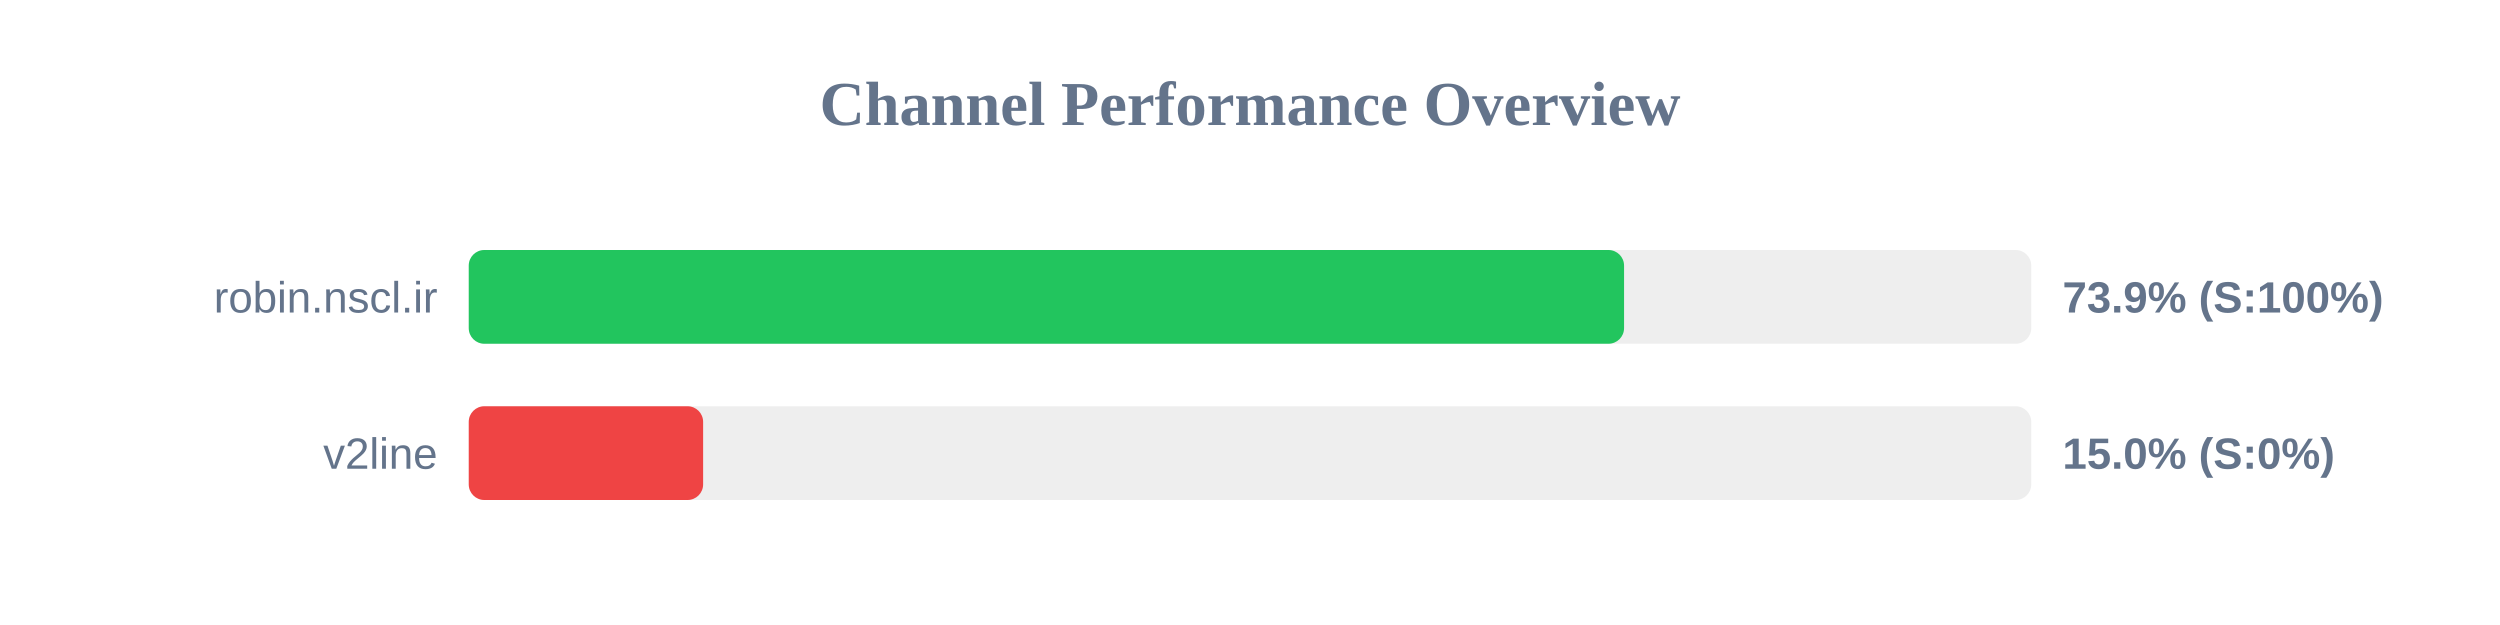
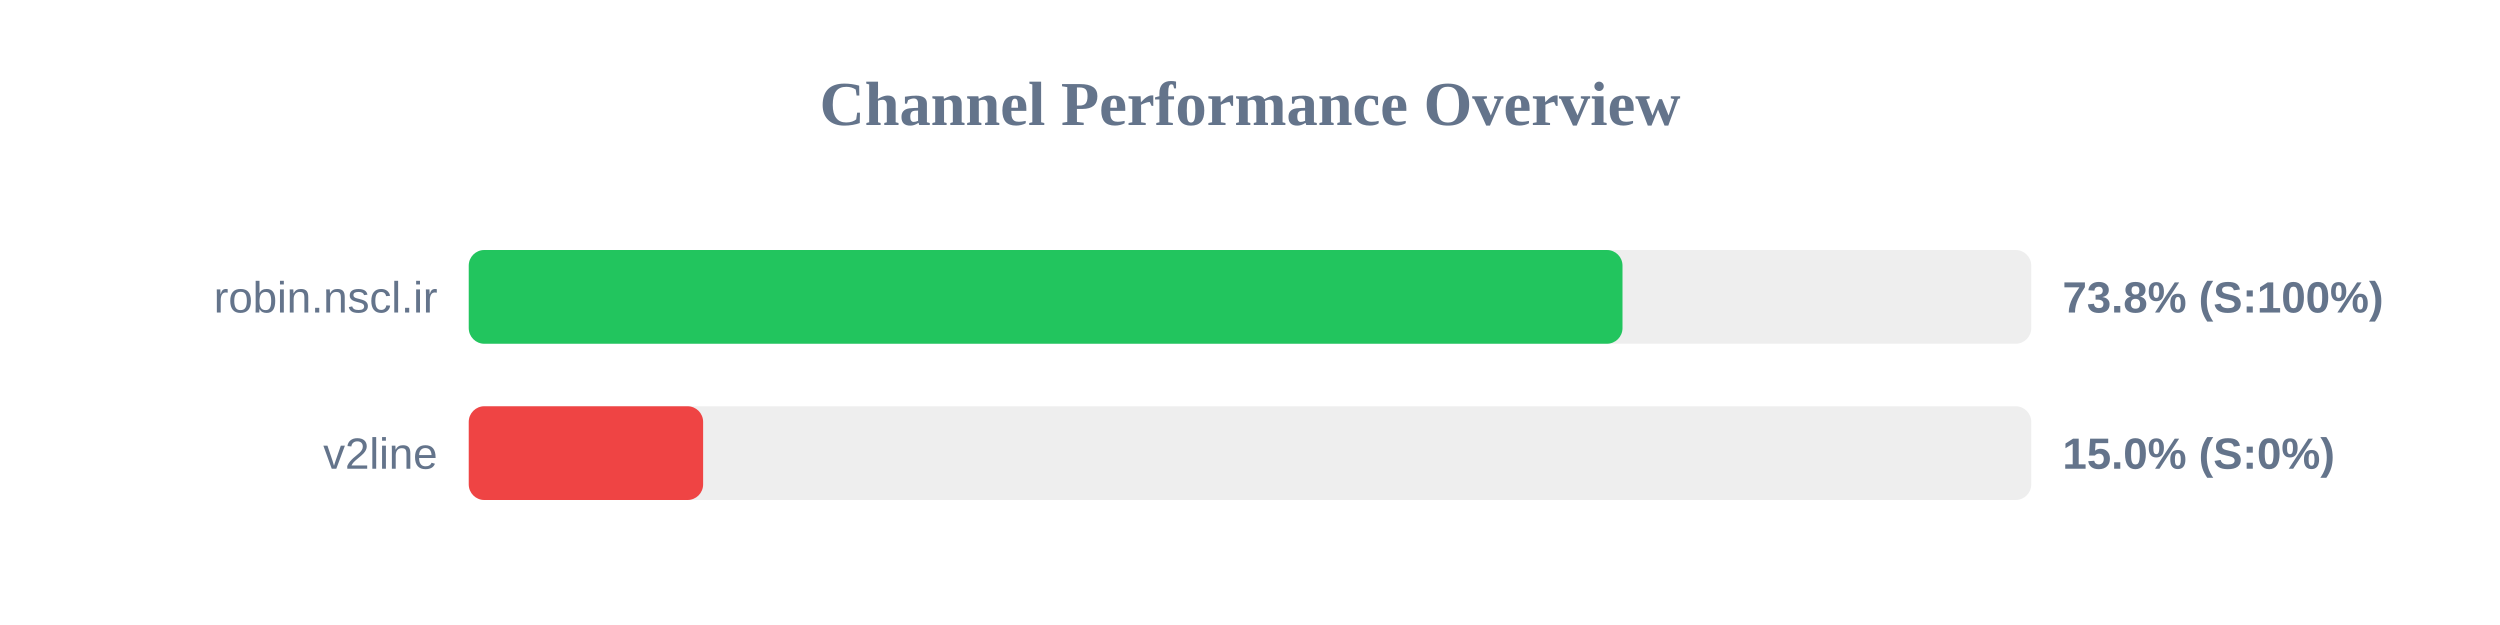
<svg xmlns="http://www.w3.org/2000/svg" width="800" height="200" version="1.1">
  <style>
        .row { font: 14px Arial; fill: #64748b; }
        .score { font: bold 14px Arial; fill: #64748b; }
    </style>
  <text x="400" y="40" text-anchor="middle" font-size="20px" font-weight="bold" fill="#64748b">Channel Performance Overview</text>
  <rect x="150" y="80" width="500" height="30" fill="#eee" rx="5" />
-   <rect x="150" y="80" width="369.7" height="30" fill="#22c55e" rx="5" />
+   <rect x="150" y="80" width="369.2" height="30" fill="#22c55e" rx="5" />
  <text x="140" y="100" text-anchor="end" class="row">robin.nscl.ir</text>
-   <text x="660" y="100" text-anchor="start" class="score">73.9% (S:100%)</text>
+   <text x="660" y="100" text-anchor="start" class="score">73.8% (S:100%)</text>
  <rect x="150" y="130" width="500" height="30" fill="#eee" rx="5" />
  <rect x="150" y="130" width="75.0" height="30" fill="#ef4444" rx="5" />
  <text x="140" y="150" text-anchor="end" class="row">v2line</text>
  <text x="660" y="150" text-anchor="start" class="score">15.0% (S:0%)</text>
</svg>
